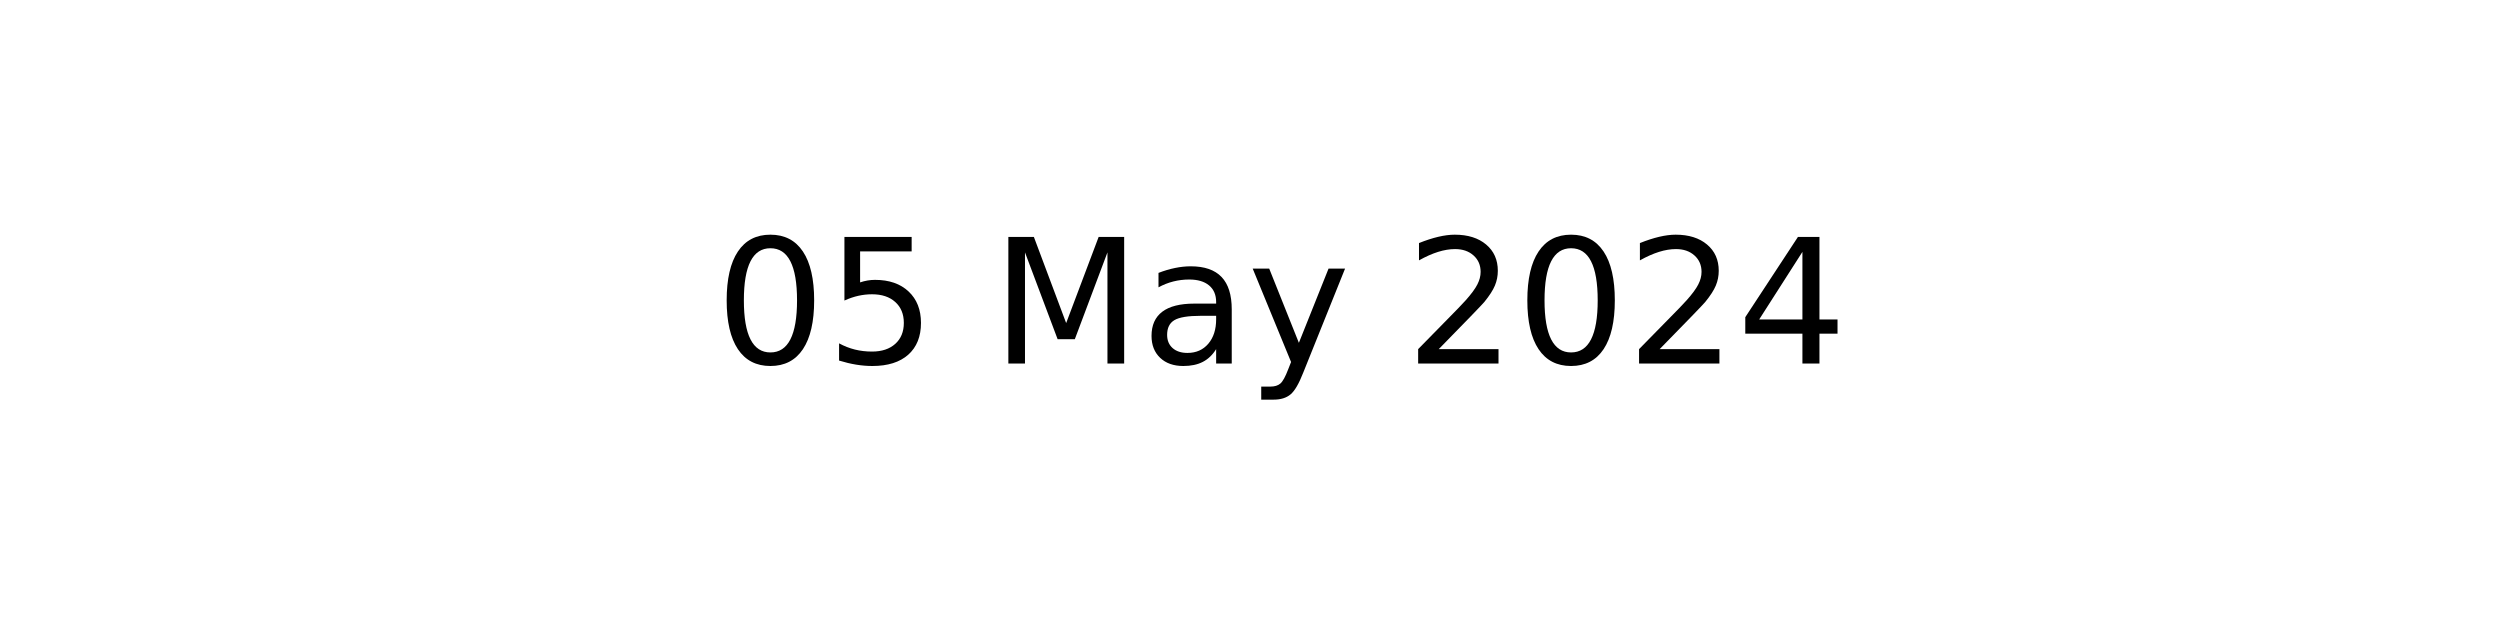
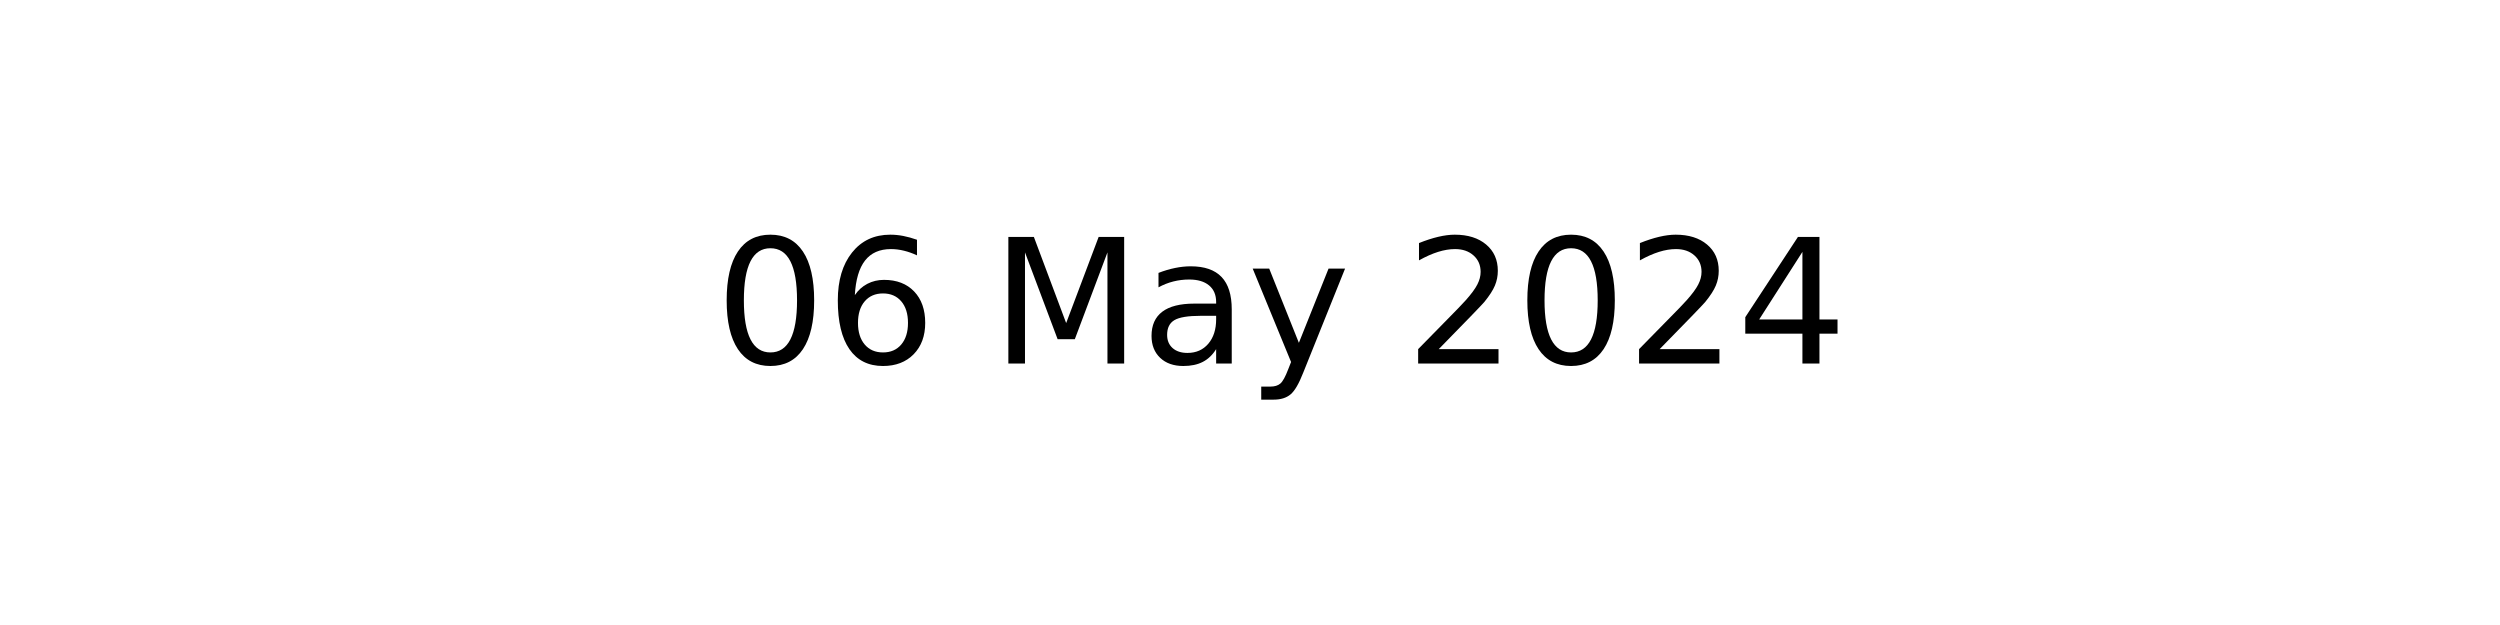
<svg xmlns="http://www.w3.org/2000/svg" xmlns:xlink="http://www.w3.org/1999/xlink" width="144pt" height="36pt" viewBox="0 0 144 36" version="1.1">
  <defs>
    <style type="text/css">*{stroke-linejoin: round; stroke-linecap: butt}</style>
  </defs>
  <g id="figure_1">
    <g id="axes_1">
      <g id="text_1">
        <g transform="translate(41.19687 20.93937) scale(0.1 -0.1)">
          <defs>
            <path id="DejaVuSans-30" d="M 2034 4250  Q 1547 4250 1301 3770  Q 1056 3291 1056 2328  Q 1056 1369 1301 889  Q 1547 409 2034 409  Q 2525 409 2770 889  Q 3016 1369 3016 2328  Q 3016 3291 2770 3770  Q 2525 4250 2034 4250  z M 2034 4750  Q 2819 4750 3233 4129  Q 3647 3509 3647 2328  Q 3647 1150 3233 529  Q 2819 -91 2034 -91  Q 1250 -91 836 529  Q 422 1150 422 2328  Q 422 3509 836 4129  Q 1250 4750 2034 4750  z " transform="scale(0.015625)" />
-             <path id="DejaVuSans-35" d="M 691 4666  L 3169 4666  L 3169 4134  L 1269 4134  L 1269 2991  Q 1406 3038 1543 3061  Q 1681 3084 1819 3084  Q 2600 3084 3056 2656  Q 3513 2228 3513 1497  Q 3513 744 3044 326  Q 2575 -91 1722 -91  Q 1428 -91 1123 -41  Q 819 9 494 109  L 494 744  Q 775 591 1075 516  Q 1375 441 1709 441  Q 2250 441 2565 725  Q 2881 1009 2881 1497  Q 2881 1984 2565 2268  Q 2250 2553 1709 2553  Q 1456 2553 1204 2497  Q 953 2441 691 2322  L 691 4666  z " transform="scale(0.015625)" />
+             <path id="DejaVuSans-36" d="M 2113 2584  Q 1688 2584 1439 2293  Q 1191 2003 1191 1497  Q 1191 994 1439 701  Q 1688 409 2113 409  Q 2538 409 2786 701  Q 3034 994 3034 1497  Q 3034 2003 2786 2293  Q 2538 2584 2113 2584  z M 3366 4563  L 3366 3988  Q 3128 4100 2886 4159  Q 2644 4219 2406 4219  Q 1781 4219 1451 3797  Q 1122 3375 1075 2522  Q 1259 2794 1537 2939  Q 1816 3084 2150 3084  Q 2853 3084 3261 2657  Q 3669 2231 3669 1497  Q 3669 778 3244 343  Q 2819 -91 2113 -91  Q 1303 -91 875 529  Q 447 1150 447 2328  Q 447 3434 972 4092  Q 1497 4750 2381 4750  Q 2619 4750 2861 4703  Q 3103 4656 3366 4563  z " transform="scale(0.015625)" />
            <path id="DejaVuSans-20" transform="scale(0.015625)" />
            <path id="DejaVuSans-4d" d="M 628 4666  L 1569 4666  L 2759 1491  L 3956 4666  L 4897 4666  L 4897 0  L 4281 0  L 4281 4097  L 3078 897  L 2444 897  L 1241 4097  L 1241 0  L 628 0  L 628 4666  z " transform="scale(0.015625)" />
            <path id="DejaVuSans-61" d="M 2194 1759  Q 1497 1759 1228 1600  Q 959 1441 959 1056  Q 959 750 1161 570  Q 1363 391 1709 391  Q 2188 391 2477 730  Q 2766 1069 2766 1631  L 2766 1759  L 2194 1759  z M 3341 1997  L 3341 0  L 2766 0  L 2766 531  Q 2569 213 2275 61  Q 1981 -91 1556 -91  Q 1019 -91 701 211  Q 384 513 384 1019  Q 384 1609 779 1909  Q 1175 2209 1959 2209  L 2766 2209  L 2766 2266  Q 2766 2663 2505 2880  Q 2244 3097 1772 3097  Q 1472 3097 1187 3025  Q 903 2953 641 2809  L 641 3341  Q 956 3463 1253 3523  Q 1550 3584 1831 3584  Q 2591 3584 2966 3190  Q 3341 2797 3341 1997  z " transform="scale(0.015625)" />
            <path id="DejaVuSans-79" d="M 2059 -325  Q 1816 -950 1584 -1140  Q 1353 -1331 966 -1331  L 506 -1331  L 506 -850  L 844 -850  Q 1081 -850 1212 -737  Q 1344 -625 1503 -206  L 1606 56  L 191 3500  L 800 3500  L 1894 763  L 2988 3500  L 3597 3500  L 2059 -325  z " transform="scale(0.015625)" />
            <path id="DejaVuSans-32" d="M 1228 531  L 3431 531  L 3431 0  L 469 0  L 469 531  Q 828 903 1448 1529  Q 2069 2156 2228 2338  Q 2531 2678 2651 2914  Q 2772 3150 2772 3378  Q 2772 3750 2511 3984  Q 2250 4219 1831 4219  Q 1534 4219 1204 4116  Q 875 4013 500 3803  L 500 4441  Q 881 4594 1212 4672  Q 1544 4750 1819 4750  Q 2544 4750 2975 4387  Q 3406 4025 3406 3419  Q 3406 3131 3298 2873  Q 3191 2616 2906 2266  Q 2828 2175 2409 1742  Q 1991 1309 1228 531  z " transform="scale(0.015625)" />
            <path id="DejaVuSans-34" d="M 2419 4116  L 825 1625  L 2419 1625  L 2419 4116  z M 2253 4666  L 3047 4666  L 3047 1625  L 3713 1625  L 3713 1100  L 3047 1100  L 3047 0  L 2419 0  L 2419 1100  L 313 1100  L 313 1709  L 2253 4666  z " transform="scale(0.015625)" />
          </defs>
          <use xlink:href="#DejaVuSans-30" />
-           <use xlink:href="#DejaVuSans-35" x="63.623" />
+           <use xlink:href="#DejaVuSans-36" x="63.623" />
          <use xlink:href="#DejaVuSans-20" x="127.246" />
          <use xlink:href="#DejaVuSans-4d" x="159.033" />
          <use xlink:href="#DejaVuSans-61" x="245.312" />
          <use xlink:href="#DejaVuSans-79" x="306.592" />
          <use xlink:href="#DejaVuSans-20" x="365.771" />
          <use xlink:href="#DejaVuSans-32" x="397.559" />
          <use xlink:href="#DejaVuSans-30" x="461.182" />
          <use xlink:href="#DejaVuSans-32" x="524.805" />
          <use xlink:href="#DejaVuSans-34" x="588.428" />
        </g>
      </g>
    </g>
  </g>
</svg>
